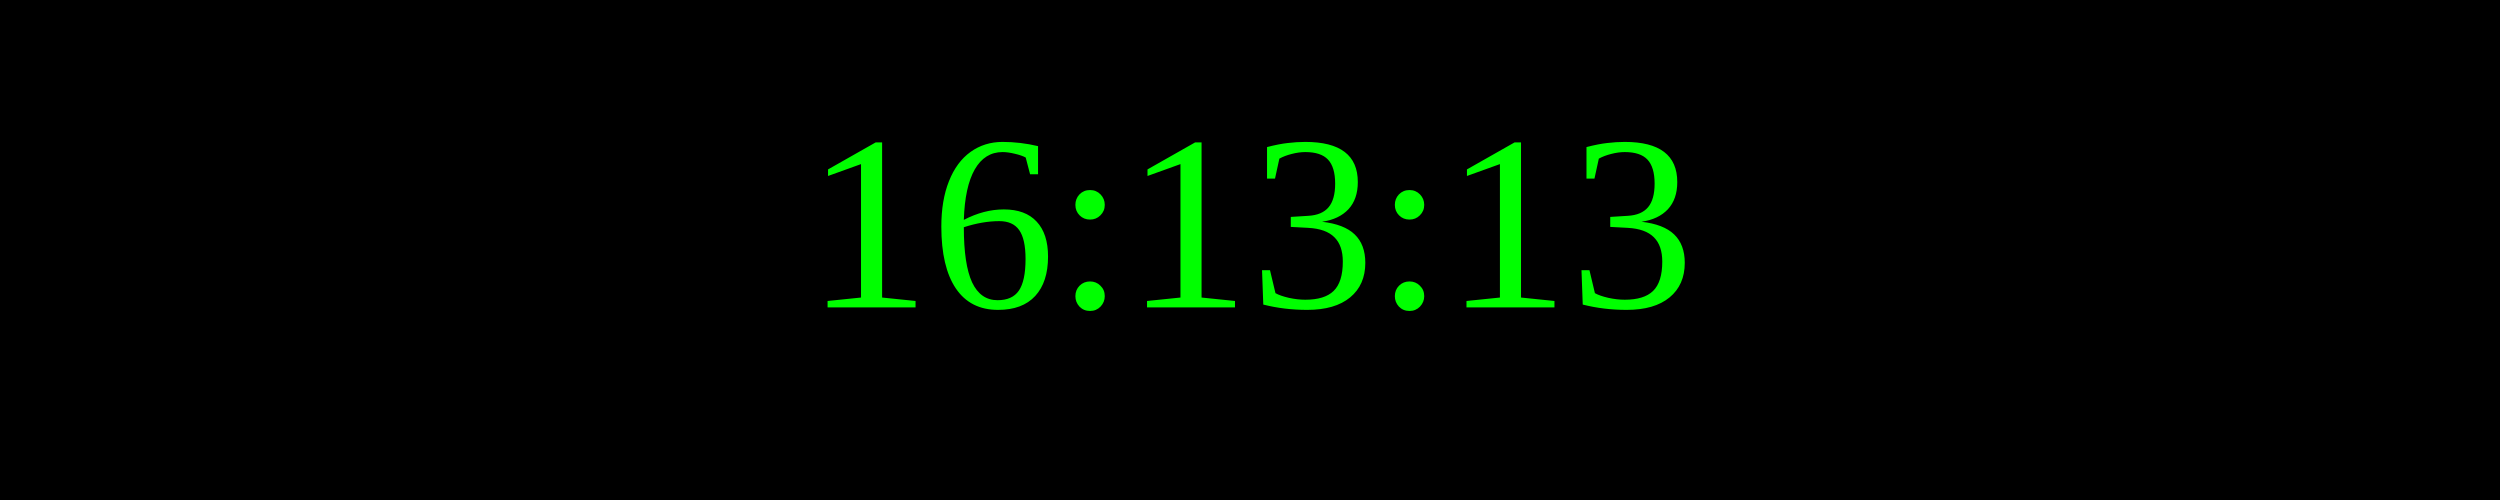
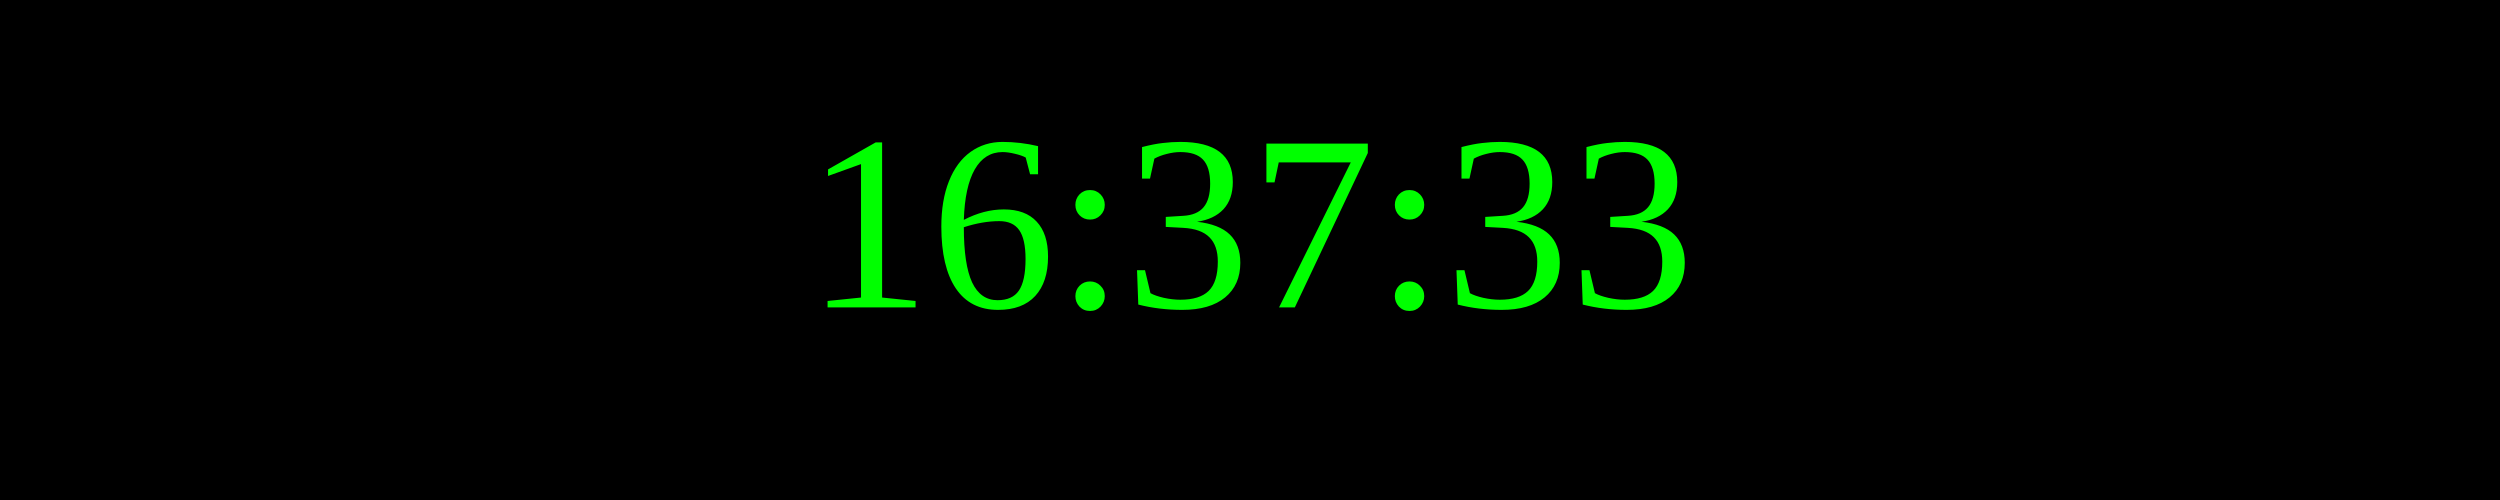
<svg xmlns="http://www.w3.org/2000/svg" width="250" height="50">
  <rect width="100%" height="100%" fill="black" />
  <text x="50%" y="50%" font-size="25" fill="lime" text-anchor="middle" dominant-baseline="middle">
- 16:13:13
+ 16:37:33
</text>
</svg>
